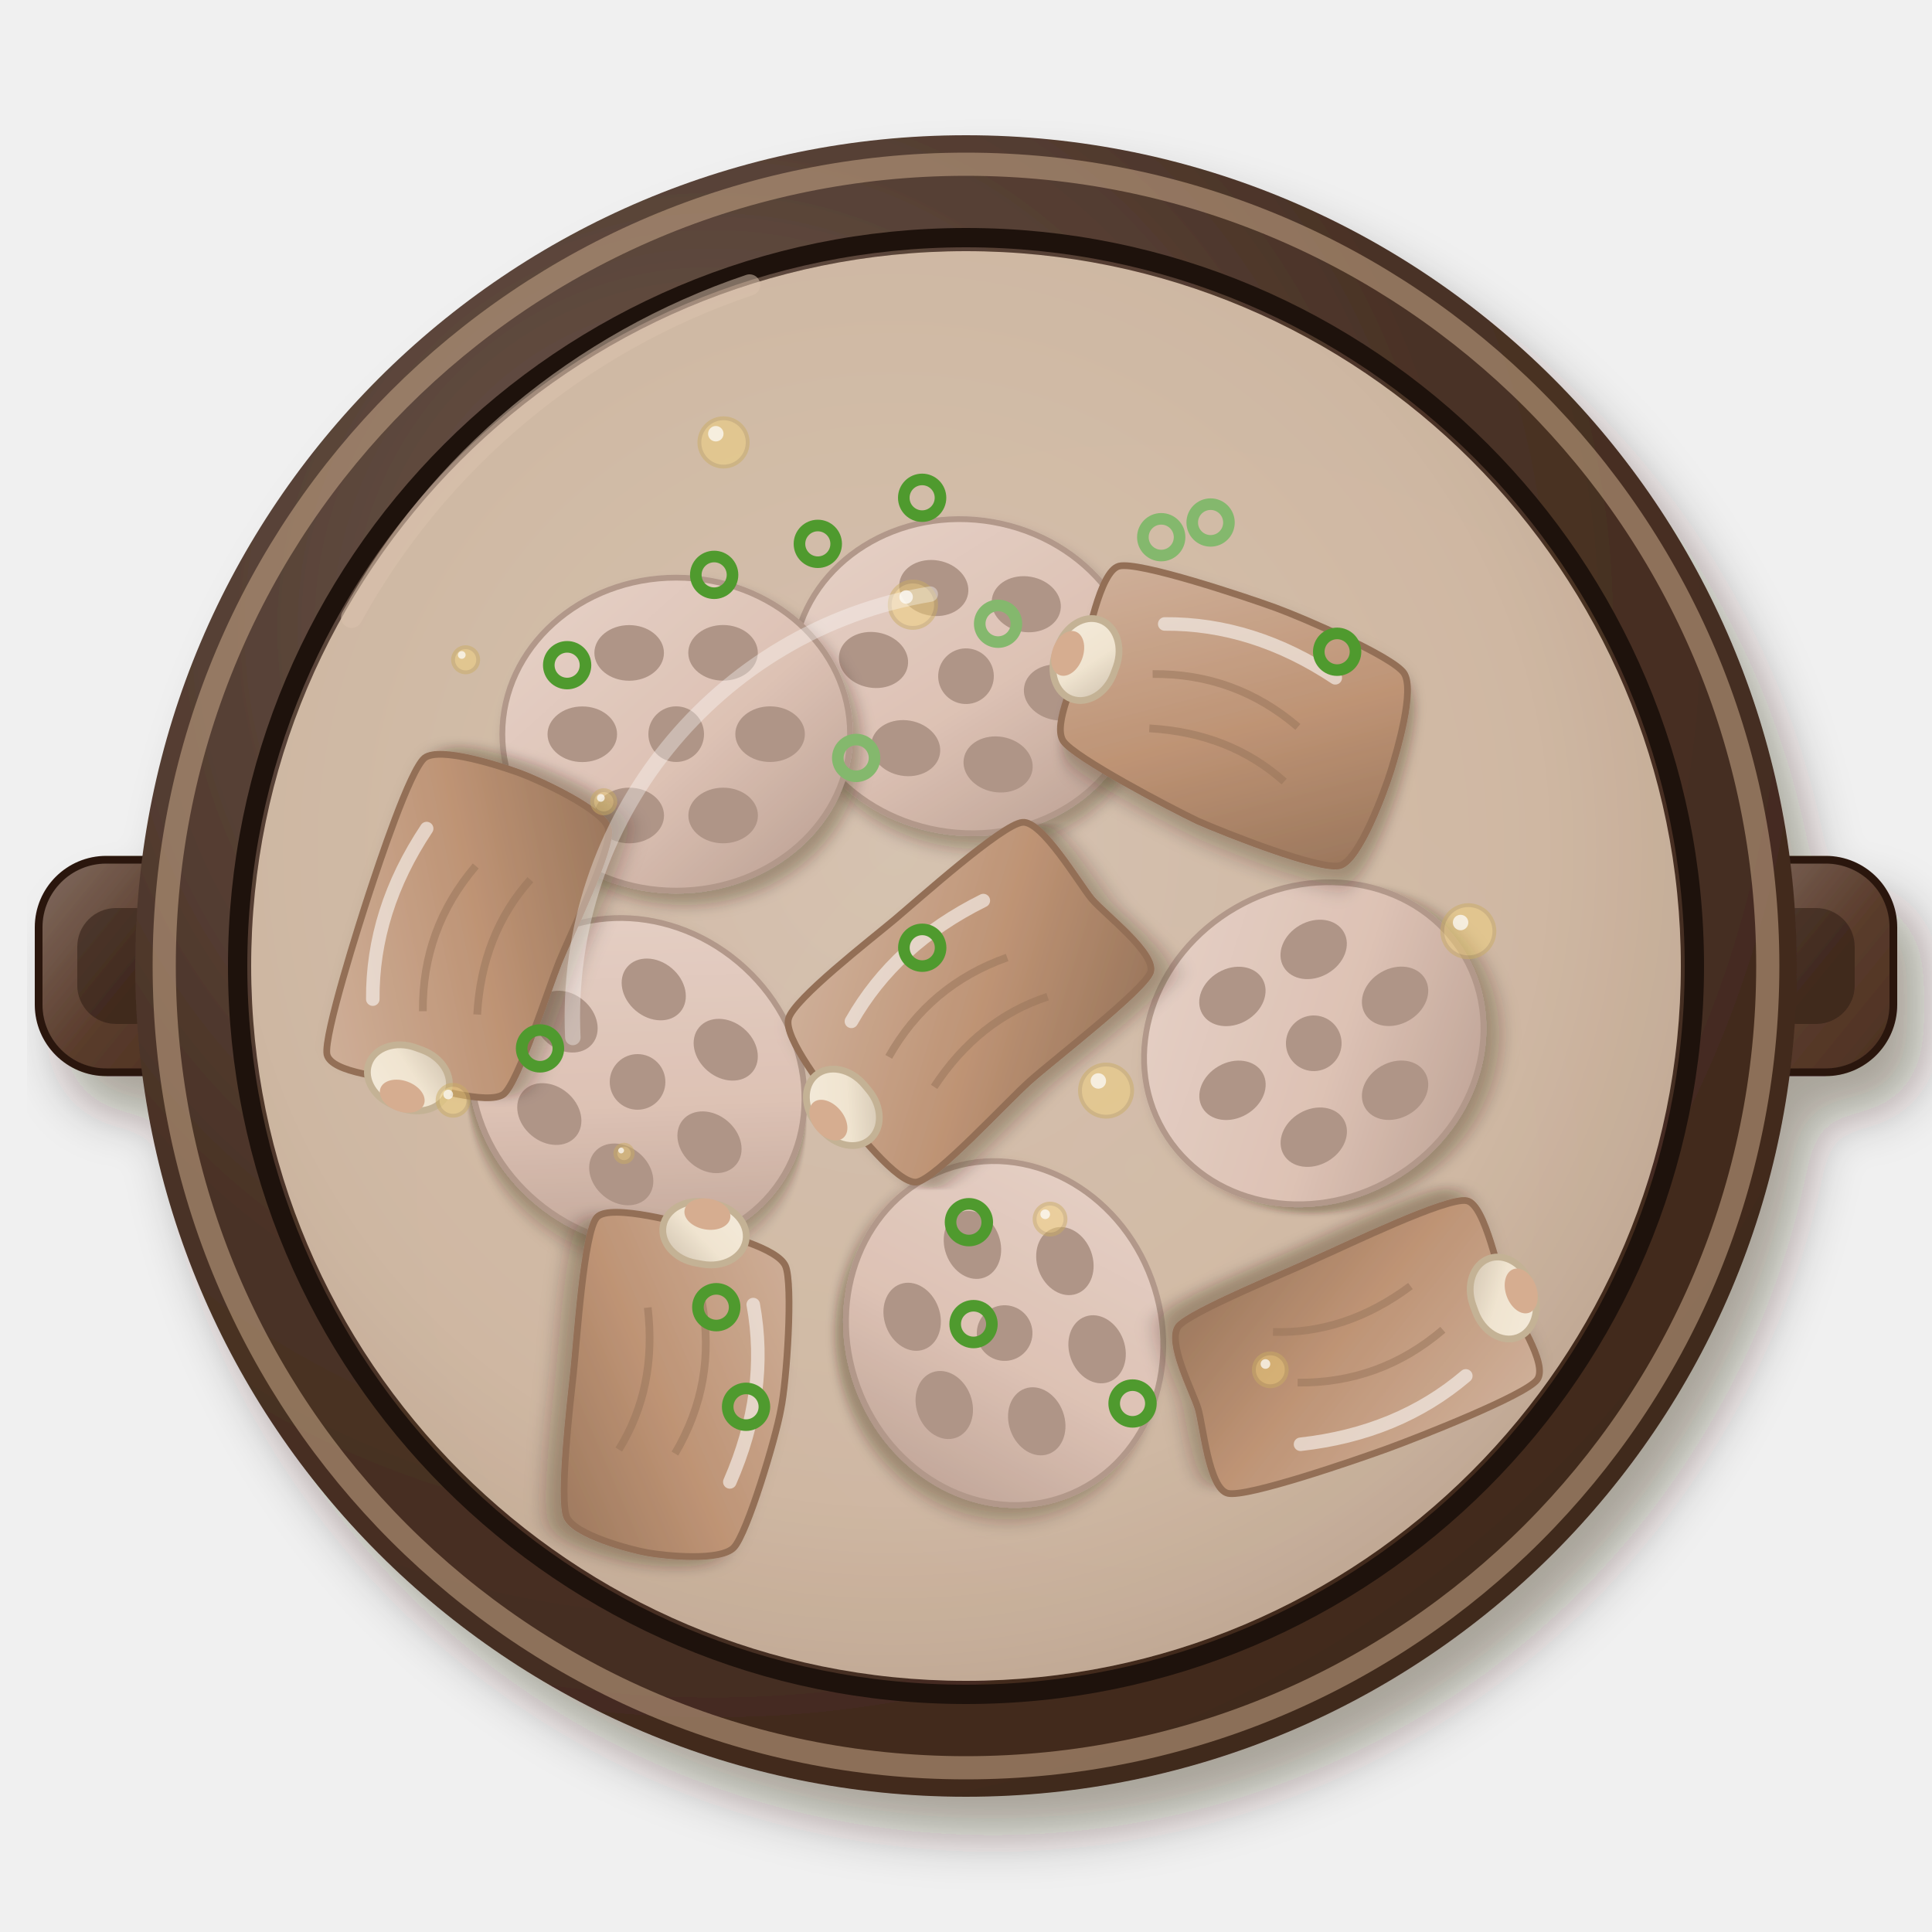
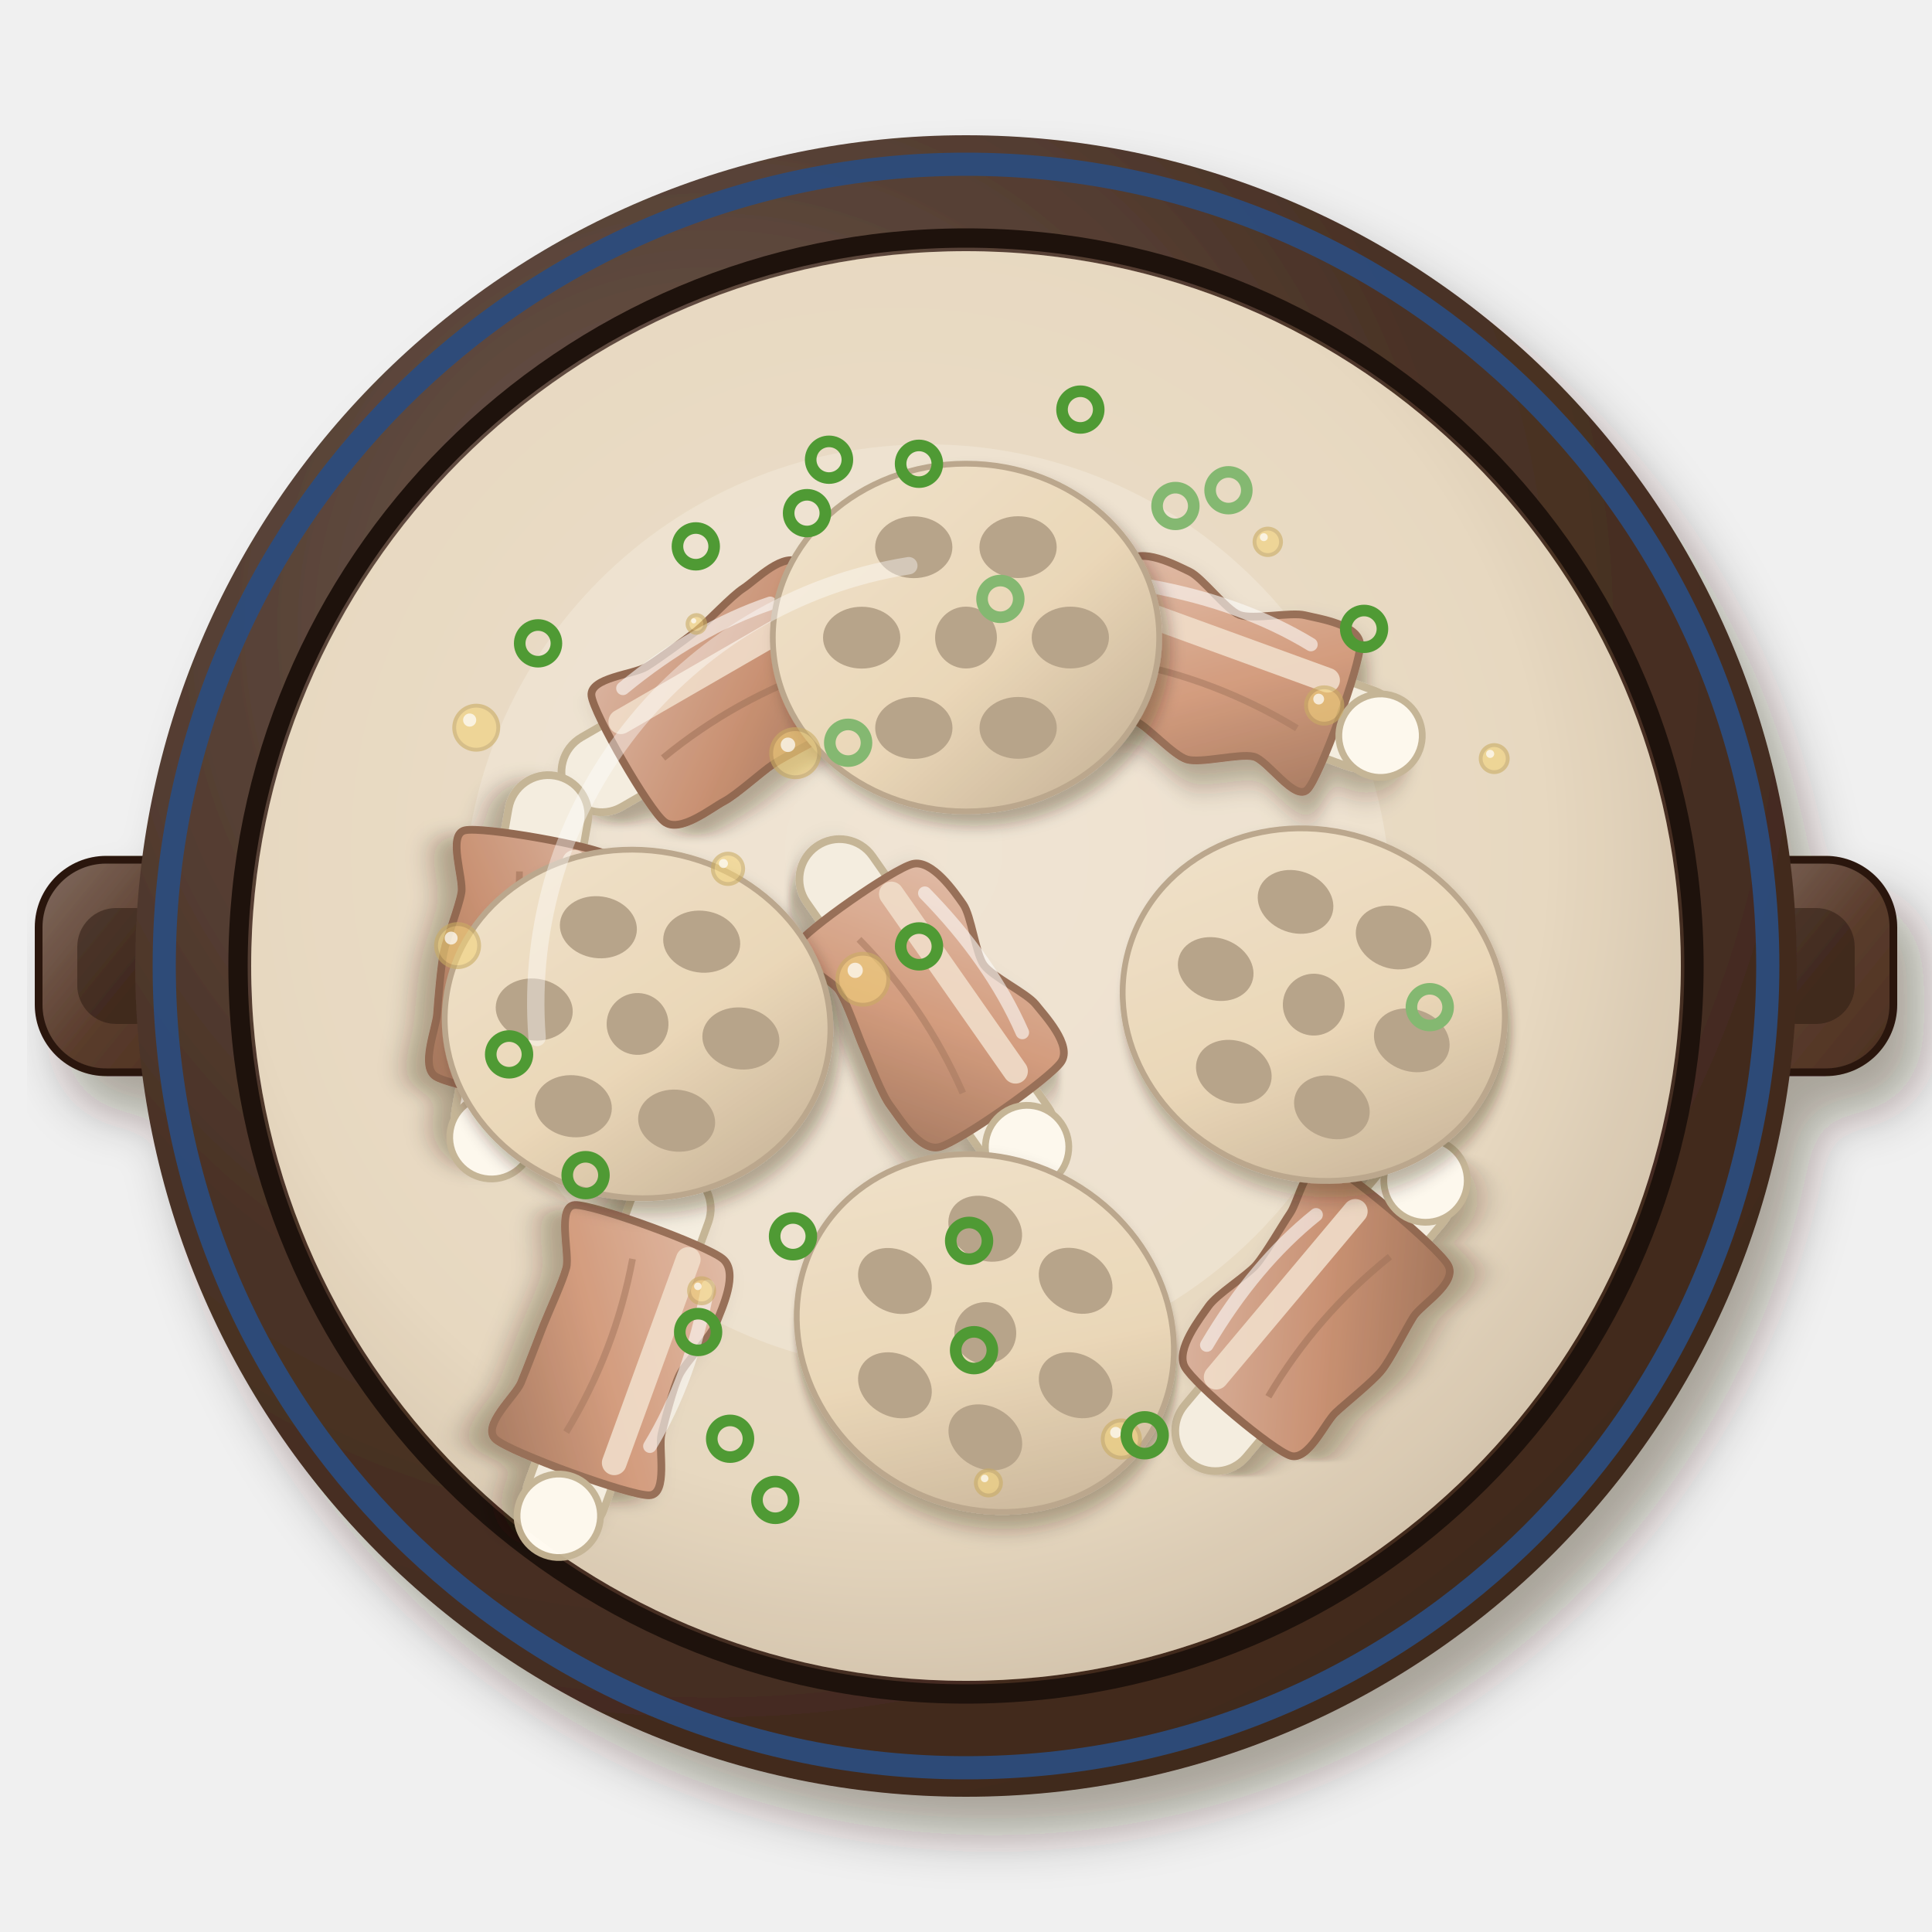
<svg xmlns="http://www.w3.org/2000/svg" viewBox="0 0 200 200" width="400" height="400">
  <defs>
    <filter id="cn_lianou_paigu-1" x="-30%" y="-30%" width="160%" height="160%">
      <feDropShadow dx="2.8" dy="4" stdDeviation="2.6" flood-color="#2b1607" flood-opacity=".36" />
    </filter>
    <linearGradient id="cn_lianou_paigu-2" x1="0" y1="0" x2="1" y2="1">
      <stop offset="0" stop-color="#836d61" />
      <stop offset=".55" stop-color="#5a3c2c" />
      <stop offset="1" stop-color="#4c3021" />
    </linearGradient>
    <radialGradient id="cn_lianou_paigu-3" cx="0.35" cy="0.3" r=".75">
      <stop offset="0" stop-color="#6e5b51" />
      <stop offset=".6" stop-color="#4a3226" />
      <stop offset="1" stop-color="#40291c" />
    </radialGradient>
    <radialGradient id="cn_lianou_paigu-4" cx="0.62" cy="0.64" r=".75">
      <stop offset="0" stop-color="#4e3a2f" />
      <stop offset=".6" stop-color="#3a2418" />
      <stop offset="1" stop-color="#372114" />
    </radialGradient>
    <radialGradient id="cn_lianou_paigu-5" cx="0.45" cy="0.42" r=".75">
-       <stop offset="0" stop-color="#e0cdbb" />
-       <stop offset=".6" stop-color="#d8c0aa" />
-       <stop offset="1" stop-color="#b29a86" />
+       <stop offset="0" stop-color="#ecdfcc" />
+       <stop offset=".6" stop-color="#e6d6bd" />
+       <stop offset="1" stop-color="#b7a68f" />
    </radialGradient>
    <filter id="cn_lianou_paigu-6" x="-30%" y="-30%" width="160%" height="160%">
+       <feDropShadow dx="1.26" dy="1.8" stdDeviation="1.17" flood-color="#2b1607" flood-opacity=".36" />
+     </filter>
+     <linearGradient id="cn_lianou_paigu-7" x1="0" y1="0" x2="1" y2="1">
+       <stop offset="0" stop-color="#e0b8a3" />
+       <stop offset=".55" stop-color="#cf9272" />
+       <stop offset="1" stop-color="#9e6c52" />
+     </linearGradient>
+     <linearGradient id="cn_lianou_paigu-8" x1="0" y1="0" x2="1" y2="1">
+       <stop offset="0" stop-color="#d9b09c" />
+       <stop offset=".55" stop-color="#c48666" />
+       <stop offset="1" stop-color="#966449" />
+     </linearGradient>
+     <filter id="cn_lianou_paigu-9" x="-30%" y="-30%" width="160%" height="160%">
      <feDropShadow dx="0.84" dy="1.2" stdDeviation="0.78" flood-color="#2b1607" flood-opacity=".36" />
    </filter>
-     <linearGradient id="cn_lianou_paigu-7" x1="0" y1="0" x2="1" y2="1">
-       <stop offset="0" stop-color="#e7d3cb" />
-       <stop offset=".55" stop-color="#dcc0b4" />
-       <stop offset="1" stop-color="#b09589" />
-     </linearGradient>
-     <filter id="cn_lianou_paigu-8" x="-30%" y="-30%" width="160%" height="160%">
-       <feDropShadow dx="0.98" dy="1.4" stdDeviation="0.91" flood-color="#2b1607" flood-opacity=".36" />
-     </filter>
-     <linearGradient id="cn_lianou_paigu-9" x1="0" y1="0" x2="1" y2="1">
-       <stop offset="0" stop-color="#cdad97" />
-       <stop offset=".55" stop-color="#b88a6a" />
-       <stop offset="1" stop-color="#8d674c" />
-     </linearGradient>
    <linearGradient id="cn_lianou_paigu-10" x1="0" y1="0" x2="1" y2="1">
-       <stop offset="0" stop-color="#f6efe1" />
-       <stop offset=".55" stop-color="#f2e8d4" />
-       <stop offset="1" stop-color="#cabeab" />
+       <stop offset="0" stop-color="#f0e2cb" />
+       <stop offset=".55" stop-color="#ead5b4" />
+       <stop offset="1" stop-color="#baa589" />
    </linearGradient>
  </defs>
  <g filter="url(#cn_lianou_paigu-1)">
    <g transform="translate(13 100)">
      <rect x="-9" y="-11" width="18" height="22" rx="7" fill="url(#cn_lianou_paigu-2)" stroke="#2a1810" stroke-width=".8" />
      <rect x="-5" y="-6" width="10" height="12" rx="4" fill="#2a1a12" opacity=".5" />
    </g>
    <g transform="translate(187 100)">
      <rect x="-9" y="-11" width="18" height="22" rx="7" fill="url(#cn_lianou_paigu-2)" stroke="#2a1810" stroke-width=".8" />
      <rect x="-5" y="-6" width="10" height="12" rx="4" fill="#2a1a12" opacity=".5" />
    </g>
    <circle cx="100" cy="100" r="86" fill="url(#cn_lianou_paigu-3)" />
  </g>
-   <circle cx="100" cy="100" r="83" fill="none" stroke="#c8a888" stroke-width="2.4" opacity=".55" />
-   <circle cx="100" cy="100" r="75.4" fill="none" stroke="#1e120c" stroke-width="2" />
-   <circle cx="100" cy="100" r="74" fill="url(#cn_lianou_paigu-4)" />
-   <path d="M36.4,63.9 A74,74 0 0 1 77.6,29.5" stroke="#f3dcc6" stroke-width="2.2" fill="none" stroke-linecap="round" opacity=".45" />
-   <circle cx="100" cy="100" r="74" fill="url(#cn_lianou_paigu-5)" opacity="0.92" />
-   <g transform="translate(100 70) rotate(10)">
-     <g filter="url(#cn_lianou_paigu-6)">
-       <ellipse rx="18" ry="16.2" fill="url(#cn_lianou_paigu-7)" stroke="#aa9083" stroke-width=".6" />
-     </g>
-     <ellipse cx="9.72" cy="0" rx="3.6" ry="2.88" fill="#a78c80" />
-     <ellipse cx="4.86" cy="8.42" rx="3.6" ry="2.88" fill="#a78c80" />
-     <ellipse cx="-4.86" cy="8.42" rx="3.6" ry="2.88" fill="#a78c80" />
-     <ellipse cx="-9.72" cy="0.01" rx="3.6" ry="2.88" fill="#a78c80" />
-     <ellipse cx="-4.87" cy="-8.41" rx="3.6" ry="2.88" fill="#a78c80" />
-     <ellipse cx="4.85" cy="-8.42" rx="3.6" ry="2.88" fill="#a78c80" />
-     <circle r="2.88" fill="#a78c80" />
-   </g>
-   <g transform="translate(136 108) rotate(-30)">
-     <g filter="url(#cn_lianou_paigu-6)">
-       <ellipse rx="18" ry="16.2" fill="url(#cn_lianou_paigu-7)" stroke="#aa9083" stroke-width=".6" />
-     </g>
-     <ellipse cx="9.72" cy="0" rx="3.6" ry="2.88" fill="#a78c80" />
-     <ellipse cx="4.86" cy="8.42" rx="3.6" ry="2.88" fill="#a78c80" />
-     <ellipse cx="-4.86" cy="8.42" rx="3.6" ry="2.88" fill="#a78c80" />
-     <ellipse cx="-9.72" cy="0.01" rx="3.6" ry="2.88" fill="#a78c80" />
-     <ellipse cx="-4.87" cy="-8.41" rx="3.6" ry="2.88" fill="#a78c80" />
-     <ellipse cx="4.85" cy="-8.42" rx="3.6" ry="2.88" fill="#a78c80" />
-     <circle r="2.88" fill="#a78c80" />
-   </g>
-   <g transform="translate(66 112) rotate(40)">
-     <g filter="url(#cn_lianou_paigu-6)">
-       <ellipse rx="18" ry="16.2" fill="url(#cn_lianou_paigu-7)" stroke="#aa9083" stroke-width=".6" />
-     </g>
-     <ellipse cx="9.72" cy="0" rx="3.6" ry="2.88" fill="#a78c80" />
-     <ellipse cx="4.86" cy="8.42" rx="3.6" ry="2.88" fill="#a78c80" />
-     <ellipse cx="-4.86" cy="8.42" rx="3.6" ry="2.88" fill="#a78c80" />
-     <ellipse cx="-9.72" cy="0.01" rx="3.6" ry="2.88" fill="#a78c80" />
-     <ellipse cx="-4.87" cy="-8.41" rx="3.6" ry="2.88" fill="#a78c80" />
-     <ellipse cx="4.85" cy="-8.42" rx="3.6" ry="2.88" fill="#a78c80" />
-     <circle r="2.88" fill="#a78c80" />
-   </g>
-   <g transform="translate(104 138) rotate(70)">
-     <g filter="url(#cn_lianou_paigu-6)">
-       <ellipse rx="18" ry="16.2" fill="url(#cn_lianou_paigu-7)" stroke="#aa9083" stroke-width=".6" />
-     </g>
-     <ellipse cx="9.72" cy="0" rx="3.6" ry="2.88" fill="#a78c80" />
-     <ellipse cx="4.86" cy="8.42" rx="3.6" ry="2.88" fill="#a78c80" />
-     <ellipse cx="-4.86" cy="8.42" rx="3.6" ry="2.88" fill="#a78c80" />
-     <ellipse cx="-9.72" cy="0.01" rx="3.6" ry="2.88" fill="#a78c80" />
-     <ellipse cx="-4.87" cy="-8.41" rx="3.6" ry="2.88" fill="#a78c80" />
-     <ellipse cx="4.85" cy="-8.42" rx="3.6" ry="2.88" fill="#a78c80" />
-     <circle r="2.88" fill="#a78c80" />
-   </g>
-   <g transform="translate(70 76)">
-     <g filter="url(#cn_lianou_paigu-6)">
-       <ellipse rx="18" ry="16.2" fill="url(#cn_lianou_paigu-7)" stroke="#aa9083" stroke-width=".6" />
-     </g>
-     <ellipse cx="9.72" cy="0" rx="3.6" ry="2.88" fill="#a78c80" />
-     <ellipse cx="4.86" cy="8.42" rx="3.6" ry="2.88" fill="#a78c80" />
-     <ellipse cx="-4.86" cy="8.42" rx="3.6" ry="2.88" fill="#a78c80" />
-     <ellipse cx="-9.72" cy="0.01" rx="3.6" ry="2.88" fill="#a78c80" />
-     <ellipse cx="-4.87" cy="-8.41" rx="3.6" ry="2.88" fill="#a78c80" />
-     <ellipse cx="4.85" cy="-8.42" rx="3.6" ry="2.88" fill="#a78c80" />
-     <circle r="2.88" fill="#a78c80" />
-   </g>
-   <g transform="translate(128 74) rotate(20)">
-     <g filter="url(#cn_lianou_paigu-8)">
-       <path d="M-16.7,-10.3C-15,-11.5 -3.1,-11.8 0,-11.8C3.1,-11.8 13.1,-11.2 14.8,-10C16.5,-8.8 16.9,-2.1 17,0C17.1,2.1 17.1,9.8 15.4,11C13.7,12.2 3.1,11.9 0,11.7C-3.1,11.4 -14.2,9.9 -15.9,8.7C-17.6,7.5 -16.9,1.9 -17,0C-17.1,-1.9 -18.4,-9.1 -16.7,-10.3Z" fill="url(#cn_lianou_paigu-9)" stroke="#866147" stroke-width=".7" />
-     </g>
-     <path d="M-9.6,-1 Q-1.6,-4 6.4,-1 M-8,4.4 Q0,2 7,4.8" stroke="#8d674c" stroke-width=".8" fill="none" opacity=".55" />
-     <rect x="-19.8" y="-4.4" width="6.4" height="8.7" rx="4" fill="url(#cn_lianou_paigu-10)" stroke="#bfae90" stroke-width=".7" />
-     <ellipse cx="-18.6" cy="0" rx="1.6" ry="2.4" fill="#d4a88a" />
-     <path d="M-10.2,-6.3 Q-1.6,-9.5 8.3,-7.1" stroke="#fff" stroke-width="1.4" fill="none" stroke-linecap="round" opacity="0.6" />
-   </g>
-   <g transform="translate(100 104) rotate(-40)">
-     <g filter="url(#cn_lianou_paigu-8)">
-       <path d="M-15,-10.7C-13.3,-11.9 -3.2,-11.5 0,-11.5C3.2,-11.5 14.9,-11.9 16.6,-10.7C18.3,-9.6 17,-2 17,0C17,2 18.5,8.6 16.8,9.7C15.1,10.7 3.3,10.2 0,10.3C-3.3,10.4 -14,11.8 -15.7,10.8C-17.4,9.8 -17.1,2.2 -17,0C-16.9,-2.2 -16.7,-9.6 -15,-10.7Z" fill="url(#cn_lianou_paigu-9)" stroke="#866147" stroke-width=".7" />
-     </g>
-     <path d="M-9.6,-1 Q-1.6,-4 6.4,-1 M-8,4.4 Q0,2 7,4.8" stroke="#8d674c" stroke-width=".8" fill="none" opacity=".55" />
-     <rect x="-19.8" y="-4.4" width="6.4" height="8.7" rx="4" fill="url(#cn_lianou_paigu-10)" stroke="#bfae90" stroke-width=".7" />
-     <ellipse cx="-18.6" cy="0" rx="1.6" ry="2.4" fill="#d4a88a" />
-     <path d="M-10.2,-6.3 Q-1.6,-9.5 8.3,-7.1" stroke="#fff" stroke-width="1.4" fill="none" stroke-linecap="round" opacity="0.6" />
-   </g>
-   <g transform="translate(70 144) rotate(100)">
-     <g filter="url(#cn_lianou_paigu-8)">
-       <path d="M-14.7,-8.9C-13,-10 -3,-11.1 0,-11C3,-11 13.2,-9.8 14.9,-8.7C16.6,-7.6 17,-1.8 17,0C17,1.8 16.5,7.8 14.8,8.9C13.1,10 3.1,10.6 0,10.8C-3.1,11 -14.6,12.3 -16.3,11.2C-18,10.1 -17.2,2 -17,0C-16.8,-2 -16.4,-7.8 -14.7,-8.9Z" fill="url(#cn_lianou_paigu-9)" stroke="#866147" stroke-width=".7" />
-     </g>
-     <path d="M-9.6,-1 Q-1.6,-4 6.4,-1 M-8,4.4 Q0,2 7,4.8" stroke="#8d674c" stroke-width=".8" fill="none" opacity=".55" />
-     <rect x="-19.8" y="-4.4" width="6.4" height="8.7" rx="4" fill="url(#cn_lianou_paigu-10)" stroke="#bfae90" stroke-width=".7" />
-     <ellipse cx="-18.6" cy="0" rx="1.6" ry="2.4" fill="#d4a88a" />
-     <path d="M-10.2,-6.3 Q-1.6,-9.5 8.3,-7.1" stroke="#fff" stroke-width="1.4" fill="none" stroke-linecap="round" opacity="0.6" />
-   </g>
-   <g transform="translate(140 140) rotate(160)">
-     <g filter="url(#cn_lianou_paigu-8)">
-       <path d="M-17,-9.2C-15.3,-10.3 -3.4,-10.6 0,-10.6C3.4,-10.6 15.4,-10.4 17.1,-9.3C18.8,-8.2 17.1,-1.8 17,0C16.9,1.8 17.7,7.6 16,8.7C14.3,9.7 3.2,10.1 0,10.4C-3.2,10.6 -14.8,11.8 -16.5,10.7C-18.2,9.7 -16.9,2 -17,0C-17.1,-2 -18.7,-8.1 -17,-9.2Z" fill="url(#cn_lianou_paigu-9)" stroke="#866147" stroke-width=".7" />
-     </g>
-     <path d="M-9.6,-1 Q-1.6,-4 6.4,-1 M-8,4.4 Q0,2 7,4.8" stroke="#8d674c" stroke-width=".8" fill="none" opacity=".55" />
-     <rect x="-19.8" y="-4.4" width="6.4" height="8.7" rx="4" fill="url(#cn_lianou_paigu-10)" stroke="#bfae90" stroke-width=".7" />
-     <ellipse cx="-18.6" cy="0" rx="1.6" ry="2.4" fill="#d4a88a" />
-     <path d="M-10.2,-6.3 Q-1.6,-9.5 8.3,-7.1" stroke="#fff" stroke-width="1.4" fill="none" stroke-linecap="round" opacity="0.6" />
-   </g>
-   <g transform="translate(48 96) rotate(-70)">
-     <g filter="url(#cn_lianou_paigu-8)">
-       <path d="M-17.2,-8.8C-15.5,-9.8 -3.2,-10.3 0,-10.4C3.2,-10.5 13.4,-10.8 15.1,-9.8C16.8,-8.7 17,-2 17,0C17,2 16.4,9.6 14.7,10.6C13,11.7 3,10.6 0,10.5C-3,10.4 -13.1,10.8 -14.8,9.8C-16.5,8.7 -16.8,1.9 -17,0C-17.2,-1.9 -18.9,-7.7 -17.2,-8.8Z" fill="url(#cn_lianou_paigu-9)" stroke="#866147" stroke-width=".7" />
-     </g>
-     <path d="M-9.6,-1 Q-1.6,-4 6.4,-1 M-8,4.4 Q0,2 7,4.8" stroke="#8d674c" stroke-width=".8" fill="none" opacity=".55" />
-     <rect x="-19.8" y="-4.4" width="6.4" height="8.7" rx="4" fill="url(#cn_lianou_paigu-10)" stroke="#bfae90" stroke-width=".7" />
-     <ellipse cx="-18.6" cy="0" rx="1.6" ry="2.4" fill="#d4a88a" />
-     <path d="M-10.2,-6.3 Q-1.6,-9.5 8.3,-7.1" stroke="#fff" stroke-width="1.4" fill="none" stroke-linecap="round" opacity="0.6" />
-   </g>
-   <circle cx="100" cy="100" r="74" fill="#e2cdb8" opacity=".14" />
-   <circle cx="152" cy="96.4" r="2.7" fill="#f2d27a" opacity="0.5" stroke="#caac63" stroke-width=".4" />
-   <circle cx="151.2" cy="95.5" r="0.8" fill="#fff" opacity=".7" />
-   <circle cx="46.9" cy="113.9" r="1.6" fill="#f2d27a" opacity="0.5" stroke="#caac63" stroke-width=".4" />
-   <circle cx="46.4" cy="113.3" r="0.5" fill="#fff" opacity=".7" />
-   <circle cx="94.5" cy="62.6" r="2.4" fill="#f2d27a" opacity="0.5" stroke="#caac63" stroke-width=".4" />
-   <circle cx="93.8" cy="61.8" r="0.7" fill="#fff" opacity=".7" />
-   <circle cx="74.9" cy="45.8" r="2.5" fill="#f2d27a" opacity="0.5" stroke="#caac63" stroke-width=".4" />
-   <circle cx="74.1" cy="44.9" r="0.8" fill="#fff" opacity=".7" />
-   <circle cx="64.6" cy="119.4" r="0.9" fill="#f2d27a" opacity="0.5" stroke="#caac63" stroke-width=".4" />
-   <circle cx="64.3" cy="119.1" r="0.3" fill="#fff" opacity=".7" />
-   <circle cx="62.5" cy="83" r="1.2" fill="#f2d27a" opacity="0.5" stroke="#caac63" stroke-width=".4" />
-   <circle cx="62.2" cy="82.6" r="0.4" fill="#fff" opacity=".7" />
-   <circle cx="131.5" cy="141.8" r="1.7" fill="#f2d27a" opacity="0.5" stroke="#caac63" stroke-width=".4" />
-   <circle cx="131" cy="141.2" r="0.5" fill="#fff" opacity=".7" />
-   <circle cx="108.7" cy="126.2" r="1.6" fill="#f2d27a" opacity="0.5" stroke="#caac63" stroke-width=".4" />
-   <circle cx="108.2" cy="125.7" r="0.5" fill="#fff" opacity=".7" />
-   <circle cx="114.5" cy="112.9" r="2.7" fill="#f2d27a" opacity="0.5" stroke="#caac63" stroke-width=".4" />
-   <circle cx="113.7" cy="111.9" r="0.8" fill="#fff" opacity=".7" />
-   <circle cx="48.2" cy="68.3" r="1.3" fill="#f2d27a" opacity="0.5" stroke="#caac63" stroke-width=".4" />
-   <circle cx="47.8" cy="67.8" r="0.4" fill="#fff" opacity=".7" />
-   <circle cx="84.66" cy="56.3" r="1.9" fill="none" stroke="#4f9a2e" stroke-width="1.2" />
-   <circle cx="58.71" cy="68.86" r="1.9" fill="none" stroke="#4f9a2e" stroke-width="1.2" />
-   <circle cx="120.21" cy="55.61" r="1.9" fill="none" stroke="#84b86d" stroke-width="1.2" />
-   <circle cx="73.93" cy="59.51" r="1.9" fill="none" stroke="#4f9a2e" stroke-width="1.2" />
-   <circle cx="77.23" cy="145.63" r="1.9" fill="none" stroke="#4f9a2e" stroke-width="1.2" />
-   <circle cx="95.46" cy="51.53" r="1.9" fill="none" stroke="#4f9a2e" stroke-width="1.2" />
-   <circle cx="125.32" cy="54.09" r="1.9" fill="none" stroke="#84b86d" stroke-width="1.2" />
-   <circle cx="100.78" cy="137.07" r="1.9" fill="none" stroke="#4f9a2e" stroke-width="1.2" />
-   <circle cx="55.9" cy="108.53" r="1.9" fill="none" stroke="#4f9a2e" stroke-width="1.2" />
-   <circle cx="117.24" cy="145.29" r="1.9" fill="none" stroke="#4f9a2e" stroke-width="1.2" />
-   <circle cx="74.15" cy="135.32" r="1.9" fill="none" stroke="#4f9a2e" stroke-width="1.2" />
-   <circle cx="138.42" cy="67.47" r="1.9" fill="none" stroke="#4f9a2e" stroke-width="1.2" />
-   <circle cx="100.3" cy="126.52" r="1.9" fill="none" stroke="#4f9a2e" stroke-width="1.2" />
-   <circle cx="103.32" cy="64.57" r="1.9" fill="none" stroke="#84b86d" stroke-width="1.2" />
-   <circle cx="95.47" cy="98.11" r="1.9" fill="none" stroke="#4f9a2e" stroke-width="1.2" />
-   <circle cx="88.63" cy="78.46" r="1.9" fill="none" stroke="#84b86d" stroke-width="1.2" />
-   <path d="M59.3,107.4 A44.4,44.4 0 0 1 96.3,61.5" stroke="#fff" stroke-width="1.6" fill="none" stroke-linecap="round" opacity="0.35" />
+   <circle cx="100" cy="100" r="83" fill="none" stroke="#2c4c7c" stroke-width="2.4" opacity=".95" />
+   <circle cx="100" cy="100" r="75.36" fill="none" stroke="#1e120c" stroke-width="2" />
+   <circle cx="100" cy="100" r="73.96" fill="url(#cn_lianou_paigu-4)" />
+   <circle cx="100" cy="100" r="74" fill="url(#cn_lianou_paigu-5)" opacity="1" />
+   <circle cx="96" cy="94" r="48" fill="#f4eadb" opacity=".5" />
+   <g transform="translate(126 70) rotate(20)">
+     <g filter="url(#cn_lianou_paigu-6)">
+       <rect x="-20" y="-4.16" width="40" height="8.32" rx="4.16" fill="#f5eee0" stroke="#bfae8e" stroke-width=".8" />
+       <path d="M-12.8,-7.91C-12.05,-9.93 -7.89,-9.34 -6.4,-9.2C-4.91,-9.07 -1.49,-6.77 0,-6.75C1.49,-6.73 4.91,-8.89 6.4,-9.04C7.89,-9.2 12.05,-10.07 12.8,-8.1C13.55,-6.13 13.55,6.11 12.8,7.82C12.05,9.52 7.89,6.37 6.4,6.53C4.91,6.69 1.49,9.09 0,9.17C-1.49,9.25 -4.91,7.37 -6.4,7.25C-7.89,7.13 -12.05,9.92 -12.8,8.15C-13.55,6.38 -13.55,-5.88 -12.8,-7.91Z" fill="url(#cn_lianou_paigu-7)" stroke="#8d6047" stroke-width=".8" />
+     </g>
+     <path d="M-11.52,-3.52 L10.88,-3.52" stroke="#f1dcc8" stroke-width="2.56" stroke-linecap="round" opacity=".9" />
+     <path d="M-9.6,1.92 Q0,0.32 9.6,2.24" stroke="#9e6c52" stroke-width=".7" fill="none" opacity=".6" />
+     <circle cx="18" cy="0" r="4.32" fill="#fffaf0" stroke="#bfae8e" stroke-width=".7" />
+     <path d="M-9.6,-6.4 Q0,-8 8,-6.4" stroke="#fff" stroke-width="1.4" fill="none" stroke-linecap="round" opacity=".6" />
+   </g>
+   <g transform="translate(76 72) rotate(-30)">
+     <g filter="url(#cn_lianou_paigu-6)">
+       <rect x="-20" y="-4.16" width="40" height="8.32" rx="4.16" fill="#f5eee0" stroke="#bfae8e" stroke-width=".8" />
+       <path d="M-12.8,-7.37C-12.05,-9.1 -7.89,-7.07 -6.4,-7.12C-4.91,-7.17 -1.49,-7.53 0,-7.76C1.49,-8 4.91,-9.07 6.4,-9.14C7.89,-9.21 12.05,-10.43 12.8,-8.37C13.55,-6.32 13.55,6.52 12.8,8.47C12.05,10.41 7.89,8.34 6.4,8.31C4.91,8.27 1.49,8.1 0,8.18C-1.49,8.26 -4.91,9.03 -6.4,8.97C-7.89,8.91 -12.05,9.58 -12.8,7.68C-13.55,5.77 -13.55,-5.64 -12.8,-7.37Z" fill="url(#cn_lianou_paigu-8)" stroke="#865840" stroke-width=".8" />
+     </g>
+     <path d="M-11.52,-3.52 L10.88,-3.52" stroke="#f1dcc8" stroke-width="2.56" stroke-linecap="round" opacity=".9" />
+     <path d="M-9.6,1.92 Q0,0.32 9.6,2.24" stroke="#966449" stroke-width=".7" fill="none" opacity=".6" />
+     <circle cx="18" cy="0" r="4.32" fill="#fffaf0" stroke="#bfae8e" stroke-width=".7" />
+     <path d="M-9.6,-6.4 Q0,-8 8,-6.4" stroke="#fff" stroke-width="1.4" fill="none" stroke-linecap="round" opacity=".6" />
+   </g>
+   <g transform="translate(96 104) rotate(55)">
+     <g filter="url(#cn_lianou_paigu-6)">
+       <rect x="-20" y="-4.16" width="40" height="8.32" rx="4.16" fill="#f5eee0" stroke="#bfae8e" stroke-width=".8" />
+       <path d="M-12.8,-7.11C-12.05,-9.04 -7.89,-9 -6.4,-9C-4.91,-9.01 -1.49,-7.12 0,-7.14C1.49,-7.17 4.91,-9.11 6.4,-9.21C7.89,-9.3 12.05,-9.9 12.8,-7.96C13.55,-6.02 13.55,5.42 12.8,7.42C12.05,9.42 7.89,9.08 6.4,9.15C4.91,9.22 1.49,8.31 0,8.02C-1.49,7.73 -4.91,6.71 -6.4,6.66C-7.89,6.6 -12.05,9.16 -12.8,7.55C-13.55,5.95 -13.55,-5.18 -12.8,-7.11Z" fill="url(#cn_lianou_paigu-7)" stroke="#8d6047" stroke-width=".8" />
+     </g>
+     <path d="M-11.52,-3.52 L10.88,-3.52" stroke="#f1dcc8" stroke-width="2.56" stroke-linecap="round" opacity=".9" />
+     <path d="M-9.6,1.92 Q0,0.32 9.6,2.24" stroke="#9e6c52" stroke-width=".7" fill="none" opacity=".6" />
+     <circle cx="18" cy="0" r="4.32" fill="#fffaf0" stroke="#bfae8e" stroke-width=".7" />
+     <path d="M-9.6,-6.4 Q0,-8 8,-6.4" stroke="#fff" stroke-width="1.4" fill="none" stroke-linecap="round" opacity=".6" />
+   </g>
+   <g transform="translate(136 136) rotate(-50)">
+     <g filter="url(#cn_lianou_paigu-6)">
+       <rect x="-20" y="-4.16" width="40" height="8.32" rx="4.16" fill="#f5eee0" stroke="#bfae8e" stroke-width=".8" />
+       <path d="M-12.8,-6.69C-12.05,-8.61 -7.89,-8.71 -6.4,-8.85C-4.91,-8.98 -1.49,-7.86 0,-7.82C1.49,-7.79 4.91,-8.41 6.4,-8.56C7.89,-8.7 12.05,-10.93 12.8,-9.07C13.55,-7.21 13.55,5.4 12.8,7.4C12.05,9.41 7.89,7.9 6.4,8.11C4.91,8.31 1.49,9.14 0,9.16C-1.49,9.19 -4.91,8.49 -6.4,8.31C-7.89,8.13 -12.05,9.37 -12.8,7.62C-13.55,5.87 -13.55,-4.77 -12.8,-6.69Z" fill="url(#cn_lianou_paigu-8)" stroke="#865840" stroke-width=".8" />
+     </g>
+     <path d="M-11.52,-3.52 L10.88,-3.52" stroke="#f1dcc8" stroke-width="2.56" stroke-linecap="round" opacity=".9" />
+     <path d="M-9.6,1.92 Q0,0.32 9.6,2.24" stroke="#966449" stroke-width=".7" fill="none" opacity=".6" />
+     <circle cx="18" cy="0" r="4.32" fill="#fffaf0" stroke="#bfae8e" stroke-width=".7" />
+     <path d="M-9.6,-6.4 Q0,-8 8,-6.4" stroke="#fff" stroke-width="1.4" fill="none" stroke-linecap="round" opacity=".6" />
+   </g>
+   <g transform="translate(64 140) rotate(110)">
+     <g filter="url(#cn_lianou_paigu-6)">
+       <rect x="-20" y="-4.16" width="40" height="8.32" rx="4.16" fill="#f5eee0" stroke="#bfae8e" stroke-width=".8" />
+       <path d="M-12.8,-6.86C-12.05,-8.95 -7.89,-8.51 -6.4,-8.5C-4.91,-8.49 -1.49,-6.92 0,-6.75C1.49,-6.59 4.91,-6.94 6.4,-7.1C7.89,-7.25 12.05,-9.94 12.8,-8.08C13.55,-6.22 13.55,6.92 12.8,8.84C12.05,10.77 7.89,8.46 6.4,8.39C4.91,8.32 1.49,8.28 0,8.24C-1.49,8.2 -4.91,7.91 -6.4,8.05C-7.89,8.19 -12.05,11.18 -12.8,9.44C-13.55,7.7 -13.55,-4.77 -12.8,-6.86Z" fill="url(#cn_lianou_paigu-7)" stroke="#8d6047" stroke-width=".8" />
+     </g>
+     <path d="M-11.52,-3.52 L10.88,-3.52" stroke="#f1dcc8" stroke-width="2.56" stroke-linecap="round" opacity=".9" />
+     <path d="M-9.6,1.92 Q0,0.32 9.6,2.24" stroke="#9e6c52" stroke-width=".7" fill="none" opacity=".6" />
+     <circle cx="18" cy="0" r="4.32" fill="#fffaf0" stroke="#bfae8e" stroke-width=".7" />
+     <path d="M-9.6,-6.4 Q0,-8 8,-6.4" stroke="#fff" stroke-width="1.4" fill="none" stroke-linecap="round" opacity=".6" />
+   </g>
+   <g transform="translate(54 100) rotate(100)">
+     <g filter="url(#cn_lianou_paigu-6)">
+       <rect x="-20" y="-4.16" width="40" height="8.32" rx="4.16" fill="#f5eee0" stroke="#bfae8e" stroke-width=".8" />
+       <path d="M-12.8,-7.01C-12.05,-8.78 -7.89,-6.71 -6.4,-6.95C-4.91,-7.19 -1.49,-8.86 0,-9.06C1.49,-9.26 4.91,-8.86 6.4,-8.62C7.89,-8.39 12.05,-8.87 12.8,-7.07C13.55,-5.27 13.55,5.08 12.8,6.81C12.05,8.54 7.89,7.6 6.4,7.76C4.91,7.92 1.49,8.22 0,8.19C-1.49,8.15 -4.91,7.45 -6.4,7.46C-7.89,7.46 -12.05,9.94 -12.8,8.25C-13.55,6.57 -13.55,-5.24 -12.8,-7.01Z" fill="url(#cn_lianou_paigu-8)" stroke="#865840" stroke-width=".8" />
+     </g>
+     <path d="M-11.52,-3.52 L10.88,-3.52" stroke="#f1dcc8" stroke-width="2.56" stroke-linecap="round" opacity=".9" />
+     <path d="M-9.6,1.92 Q0,0.32 9.6,2.24" stroke="#966449" stroke-width=".7" fill="none" opacity=".6" />
+     <circle cx="18" cy="0" r="4.32" fill="#fffaf0" stroke="#bfae8e" stroke-width=".7" />
+     <path d="M-9.6,-6.4 Q0,-8 8,-6.4" stroke="#fff" stroke-width="1.4" fill="none" stroke-linecap="round" opacity=".6" />
+   </g>
+   <g transform="translate(100 66)">
+     <g filter="url(#cn_lianou_paigu-9)">
+       <ellipse rx="20" ry="18" fill="url(#cn_lianou_paigu-10)" stroke="#b49f83" stroke-width=".6" />
+     </g>
+     <ellipse cx="10.8" cy="0" rx="4" ry="3.2" fill="#b09b80" />
+     <ellipse cx="5.4" cy="9.35" rx="4" ry="3.2" fill="#b09b80" />
+     <ellipse cx="-5.4" cy="9.36" rx="4" ry="3.2" fill="#b09b80" />
+     <ellipse cx="-10.8" cy="0.01" rx="4" ry="3.2" fill="#b09b80" />
+     <ellipse cx="-5.41" cy="-9.35" rx="4" ry="3.2" fill="#b09b80" />
+     <ellipse cx="5.39" cy="-9.36" rx="4" ry="3.2" fill="#b09b80" />
+     <circle r="3.2" fill="#b09b80" />
+   </g>
+   <g transform="translate(136 104) rotate(20)">
+     <g filter="url(#cn_lianou_paigu-9)">
+       <ellipse rx="20" ry="18" fill="url(#cn_lianou_paigu-10)" stroke="#b49f83" stroke-width=".6" />
+     </g>
+     <ellipse cx="10.8" cy="0" rx="4" ry="3.2" fill="#b09b80" />
+     <ellipse cx="5.4" cy="9.35" rx="4" ry="3.2" fill="#b09b80" />
+     <ellipse cx="-5.4" cy="9.36" rx="4" ry="3.2" fill="#b09b80" />
+     <ellipse cx="-10.8" cy="0.01" rx="4" ry="3.2" fill="#b09b80" />
+     <ellipse cx="-5.41" cy="-9.35" rx="4" ry="3.2" fill="#b09b80" />
+     <ellipse cx="5.39" cy="-9.36" rx="4" ry="3.2" fill="#b09b80" />
+     <circle r="3.2" fill="#b09b80" />
+   </g>
+   <g transform="translate(66 106) rotate(8)">
+     <g filter="url(#cn_lianou_paigu-9)">
+       <ellipse rx="20" ry="18" fill="url(#cn_lianou_paigu-10)" stroke="#b49f83" stroke-width=".6" />
+     </g>
+     <ellipse cx="10.8" cy="0" rx="4" ry="3.2" fill="#b09b80" />
+     <ellipse cx="5.4" cy="9.35" rx="4" ry="3.2" fill="#b09b80" />
+     <ellipse cx="-5.4" cy="9.36" rx="4" ry="3.2" fill="#b09b80" />
+     <ellipse cx="-10.8" cy="0.01" rx="4" ry="3.2" fill="#b09b80" />
+     <ellipse cx="-5.41" cy="-9.35" rx="4" ry="3.2" fill="#b09b80" />
+     <ellipse cx="5.39" cy="-9.36" rx="4" ry="3.2" fill="#b09b80" />
+     <circle r="3.2" fill="#b09b80" />
+   </g>
+   <g transform="translate(102 138) rotate(30)">
+     <g filter="url(#cn_lianou_paigu-9)">
+       <ellipse rx="20" ry="18" fill="url(#cn_lianou_paigu-10)" stroke="#b49f83" stroke-width=".6" />
+     </g>
+     <ellipse cx="10.8" cy="0" rx="4" ry="3.2" fill="#b09b80" />
+     <ellipse cx="5.4" cy="9.35" rx="4" ry="3.2" fill="#b09b80" />
+     <ellipse cx="-5.4" cy="9.36" rx="4" ry="3.2" fill="#b09b80" />
+     <ellipse cx="-10.8" cy="0.01" rx="4" ry="3.2" fill="#b09b80" />
+     <ellipse cx="-5.41" cy="-9.35" rx="4" ry="3.2" fill="#b09b80" />
+     <ellipse cx="5.39" cy="-9.36" rx="4" ry="3.2" fill="#b09b80" />
+     <circle r="3.2" fill="#b09b80" />
+   </g>
+   <circle cx="100" cy="100" r="74" fill="#efe4d2" opacity="0.12" />
+   <circle cx="75.36" cy="89.94" r="1.57" fill="#f2d27a" opacity="0.6" stroke="#caac63" stroke-width=".4" />
+   <circle cx="74.89" cy="89.39" r="0.47" fill="#fff" opacity=".7" />
+   <circle cx="102.32" cy="153.51" r="1.3" fill="#f2d27a" opacity="0.6" stroke="#caac63" stroke-width=".4" />
+   <circle cx="101.93" cy="153.05" r="0.39" fill="#fff" opacity=".7" />
+   <circle cx="131.24" cy="56.09" r="1.37" fill="#f2d27a" opacity="0.6" stroke="#caac63" stroke-width=".4" />
+   <circle cx="130.83" cy="55.61" r="0.41" fill="#fff" opacity=".7" />
+   <circle cx="49.3" cy="75.33" r="2.28" fill="#f2d27a" opacity="0.6" stroke="#caac63" stroke-width=".4" />
+   <circle cx="48.62" cy="74.54" r="0.68" fill="#fff" opacity=".7" />
+   <circle cx="89.32" cy="101.37" r="2.64" fill="#f2d27a" opacity="0.6" stroke="#caac63" stroke-width=".4" />
+   <circle cx="88.53" cy="100.45" r="0.79" fill="#fff" opacity=".7" />
+   <circle cx="137.08" cy="73.03" r="1.88" fill="#f2d27a" opacity="0.6" stroke="#caac63" stroke-width=".4" />
+   <circle cx="136.51" cy="72.37" r="0.56" fill="#fff" opacity=".7" />
+   <circle cx="47.37" cy="97.89" r="2.23" fill="#f2d27a" opacity="0.6" stroke="#caac63" stroke-width=".4" />
+   <circle cx="46.7" cy="97.11" r="0.67" fill="#fff" opacity=".7" />
+   <circle cx="72.63" cy="133.62" r="1.3" fill="#f2d27a" opacity="0.6" stroke="#caac63" stroke-width=".4" />
+   <circle cx="72.24" cy="133.16" r="0.39" fill="#fff" opacity=".7" />
+   <circle cx="72.09" cy="64.59" r="0.92" fill="#f2d27a" opacity="0.6" stroke="#caac63" stroke-width=".4" />
+   <circle cx="71.81" cy="64.27" r="0.27" fill="#fff" opacity=".7" />
+   <circle cx="154.68" cy="78.53" r="1.4" fill="#f2d27a" opacity="0.6" stroke="#caac63" stroke-width=".4" />
+   <circle cx="154.26" cy="78.04" r="0.42" fill="#fff" opacity=".7" />
+   <circle cx="82.32" cy="77.97" r="2.49" fill="#f2d27a" opacity="0.6" stroke="#caac63" stroke-width=".4" />
+   <circle cx="81.57" cy="77.1" r="0.75" fill="#fff" opacity=".7" />
+   <circle cx="116.08" cy="148.97" r="1.93" fill="#f2d27a" opacity="0.6" stroke="#caac63" stroke-width=".4" />
+   <circle cx="115.5" cy="148.29" r="0.58" fill="#fff" opacity=".7" />
+   <circle cx="83.54" cy="53.12" r="1.9" fill="none" stroke="#4f9a34" stroke-width="1.2" />
+   <circle cx="55.7" cy="66.6" r="1.9" fill="none" stroke="#4f9a34" stroke-width="1.2" />
+   <circle cx="121.68" cy="52.38" r="1.9" fill="none" stroke="#84b871" stroke-width="1.2" />
+   <circle cx="72.03" cy="56.56" r="1.9" fill="none" stroke="#4f9a34" stroke-width="1.2" />
+   <circle cx="75.58" cy="148.94" r="1.9" fill="none" stroke="#4f9a34" stroke-width="1.2" />
+   <circle cx="95.13" cy="48.01" r="1.9" fill="none" stroke="#4f9a34" stroke-width="1.2" />
+   <circle cx="127.17" cy="50.75" r="1.9" fill="none" stroke="#84b871" stroke-width="1.2" />
+   <circle cx="100.83" cy="139.77" r="1.9" fill="none" stroke="#4f9a34" stroke-width="1.2" />
+   <circle cx="52.7" cy="109.15" r="1.9" fill="none" stroke="#4f9a34" stroke-width="1.2" />
+   <circle cx="118.5" cy="148.58" r="1.9" fill="none" stroke="#4f9a34" stroke-width="1.2" />
+   <circle cx="72.27" cy="137.89" r="1.9" fill="none" stroke="#4f9a34" stroke-width="1.2" />
+   <circle cx="141.21" cy="65.1" r="1.9" fill="none" stroke="#4f9a34" stroke-width="1.2" />
+   <circle cx="100.32" cy="128.45" r="1.9" fill="none" stroke="#4f9a34" stroke-width="1.2" />
+   <circle cx="103.56" cy="62" r="1.9" fill="none" stroke="#84b871" stroke-width="1.2" />
+   <circle cx="95.14" cy="97.97" r="1.9" fill="none" stroke="#4f9a34" stroke-width="1.2" />
+   <circle cx="87.8" cy="76.89" r="1.9" fill="none" stroke="#84b871" stroke-width="1.2" />
+   <circle cx="80.26" cy="155.27" r="1.9" fill="none" stroke="#4f9a34" stroke-width="1.2" />
+   <circle cx="60.62" cy="121.65" r="1.9" fill="none" stroke="#4f9a34" stroke-width="1.2" />
+   <circle cx="82.09" cy="127.98" r="1.9" fill="none" stroke="#4f9a34" stroke-width="1.2" />
+   <circle cx="85.82" cy="47.59" r="1.9" fill="none" stroke="#4f9a34" stroke-width="1.2" />
+   <circle cx="111.84" cy="42.4" r="1.9" fill="none" stroke="#4f9a34" stroke-width="1.2" />
+   <circle cx="148.01" cy="104.26" r="1.9" fill="none" stroke="#84b871" stroke-width="1.2" />
+   <path d="M55.6,107.4 A45.88,45.88 0 0 1 94.08,58.56" stroke="#fff" stroke-width="1.8" fill="none" stroke-linecap="round" opacity="0.4" />
</svg>
